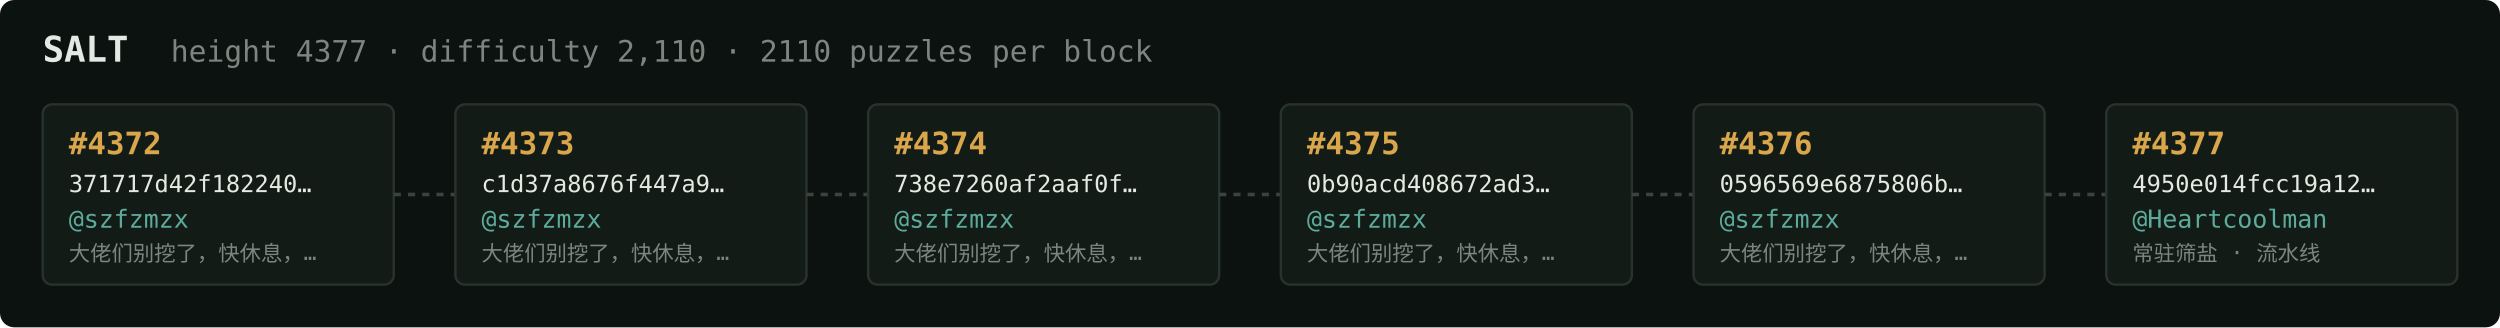
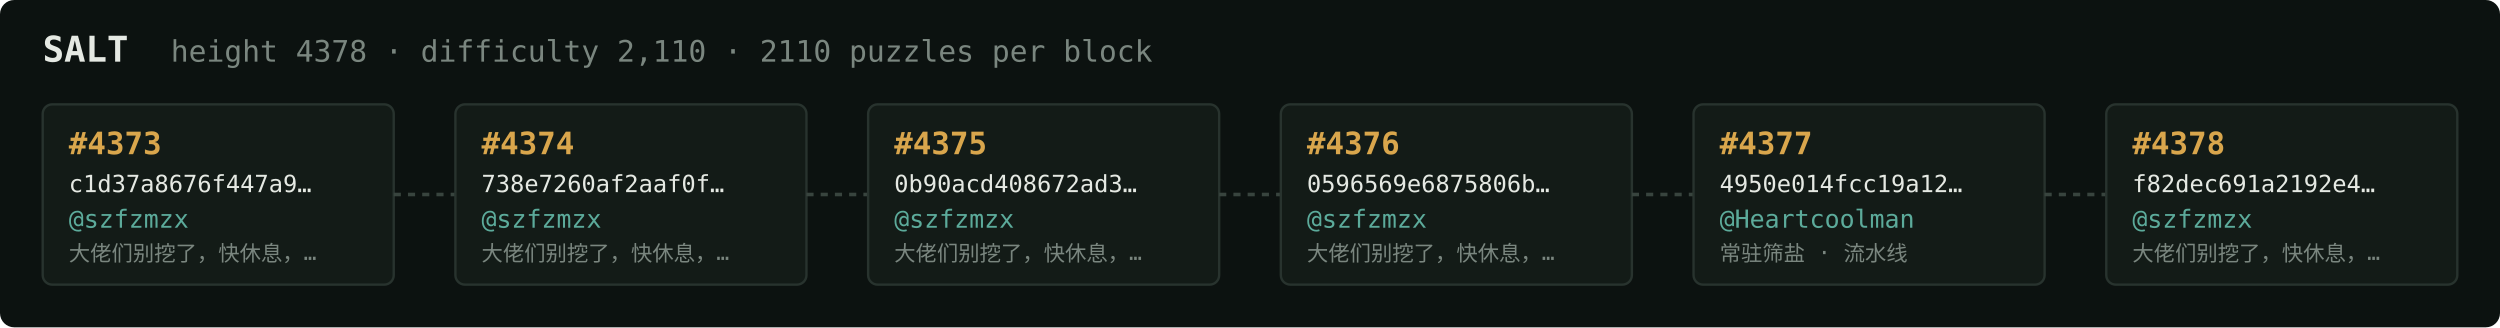
<svg xmlns="http://www.w3.org/2000/svg" width="1054" height="138" viewBox="0 0 1054 138" font-family="ui-monospace,SFMono-Regular,Menlo,monospace">
  <rect fill="#0c1210" width="1054" height="138" rx="6" />
  <text x="18" y="26" fill="#e5e9e3" font-size="15" font-weight="700">SALT</text>
-   <text x="72" y="26" fill="#7a867f" font-size="12.5">height 4377 · difficulty 2,110 · 2110 puzzles per block</text>
+   <text x="72" y="26" fill="#7a867f" font-size="12.5">height 4378 · difficulty 2,110 · 2110 puzzles per block</text>
  <rect x="18" y="44" width="148" height="76" rx="4" fill="#131b17" stroke="#28332e" stroke-width="1" />
-   <text x="29" y="65" fill="#d9a64c" font-size="13" font-weight="700">#4372</text>
-   <text x="29" y="81" fill="#e5e9e3" font-size="10">371717d42f182240…</text>
+   <text x="29" y="65" fill="#d9a64c" font-size="13" font-weight="700">#4373</text>
+   <text x="29" y="81" fill="#e5e9e3" font-size="10">c1d37a8676f447a9…</text>
  <text x="29" y="96" fill="#5cab9b" font-size="10.5">@szfzmzx</text>
  <text x="29" y="110" fill="#7a867f" font-size="9">大佬们别挖了，快休息，…</text>
  <line x1="166" y1="82.0" x2="192" y2="82.0" stroke="#38443e" stroke-width="1.5" stroke-dasharray="3 3" />
  <rect x="192" y="44" width="148" height="76" rx="4" fill="#131b17" stroke="#28332e" stroke-width="1" />
-   <text x="203" y="65" fill="#d9a64c" font-size="13" font-weight="700">#4373</text>
-   <text x="203" y="81" fill="#e5e9e3" font-size="10">c1d37a8676f447a9…</text>
+   <text x="203" y="65" fill="#d9a64c" font-size="13" font-weight="700">#4374</text>
+   <text x="203" y="81" fill="#e5e9e3" font-size="10">738e7260af2aaf0f…</text>
  <text x="203" y="96" fill="#5cab9b" font-size="10.5">@szfzmzx</text>
  <text x="203" y="110" fill="#7a867f" font-size="9">大佬们别挖了，快休息，…</text>
  <line x1="340" y1="82.0" x2="366" y2="82.0" stroke="#38443e" stroke-width="1.5" stroke-dasharray="3 3" />
  <rect x="366" y="44" width="148" height="76" rx="4" fill="#131b17" stroke="#28332e" stroke-width="1" />
-   <text x="377" y="65" fill="#d9a64c" font-size="13" font-weight="700">#4374</text>
-   <text x="377" y="81" fill="#e5e9e3" font-size="10">738e7260af2aaf0f…</text>
+   <text x="377" y="65" fill="#d9a64c" font-size="13" font-weight="700">#4375</text>
+   <text x="377" y="81" fill="#e5e9e3" font-size="10">0b90acd408672ad3…</text>
  <text x="377" y="96" fill="#5cab9b" font-size="10.5">@szfzmzx</text>
  <text x="377" y="110" fill="#7a867f" font-size="9">大佬们别挖了，快休息，…</text>
  <line x1="514" y1="82.0" x2="540" y2="82.0" stroke="#38443e" stroke-width="1.5" stroke-dasharray="3 3" />
  <rect x="540" y="44" width="148" height="76" rx="4" fill="#131b17" stroke="#28332e" stroke-width="1" />
-   <text x="551" y="65" fill="#d9a64c" font-size="13" font-weight="700">#4375</text>
-   <text x="551" y="81" fill="#e5e9e3" font-size="10">0b90acd408672ad3…</text>
+   <text x="551" y="65" fill="#d9a64c" font-size="13" font-weight="700">#4376</text>
+   <text x="551" y="81" fill="#e5e9e3" font-size="10">0596569e6875806b…</text>
  <text x="551" y="96" fill="#5cab9b" font-size="10.5">@szfzmzx</text>
  <text x="551" y="110" fill="#7a867f" font-size="9">大佬们别挖了，快休息，…</text>
  <line x1="688" y1="82.0" x2="714" y2="82.0" stroke="#38443e" stroke-width="1.5" stroke-dasharray="3 3" />
  <rect x="714" y="44" width="148" height="76" rx="4" fill="#131b17" stroke="#28332e" stroke-width="1" />
-   <text x="725" y="65" fill="#d9a64c" font-size="13" font-weight="700">#4376</text>
-   <text x="725" y="81" fill="#e5e9e3" font-size="10">0596569e6875806b…</text>
-   <text x="725" y="96" fill="#5cab9b" font-size="10.5">@szfzmzx</text>
-   <text x="725" y="110" fill="#7a867f" font-size="9">大佬们别挖了，快休息，…</text>
+   <text x="725" y="65" fill="#d9a64c" font-size="13" font-weight="700">#4377</text>
+   <text x="725" y="81" fill="#e5e9e3" font-size="10">4950e014fcc19a12…</text>
+   <text x="725" y="96" fill="#5cab9b" font-size="10.5">@Heartcoolman</text>
+   <text x="725" y="110" fill="#7a867f" font-size="9">常驻筛盐 · 流水线</text>
  <line x1="862" y1="82.0" x2="888" y2="82.0" stroke="#38443e" stroke-width="1.5" stroke-dasharray="3 3" />
  <rect x="888" y="44" width="148" height="76" rx="4" fill="#131b17" stroke="#28332e" stroke-width="1" />
-   <text x="899" y="65" fill="#d9a64c" font-size="13" font-weight="700">#4377</text>
-   <text x="899" y="81" fill="#e5e9e3" font-size="10">4950e014fcc19a12…</text>
-   <text x="899" y="96" fill="#5cab9b" font-size="10.5">@Heartcoolman</text>
-   <text x="899" y="110" fill="#7a867f" font-size="9">常驻筛盐 · 流水线</text>
+   <text x="899" y="65" fill="#d9a64c" font-size="13" font-weight="700">#4378</text>
+   <text x="899" y="81" fill="#e5e9e3" font-size="10">f82dec691a2192e4…</text>
+   <text x="899" y="96" fill="#5cab9b" font-size="10.5">@szfzmzx</text>
+   <text x="899" y="110" fill="#7a867f" font-size="9">大佬们别挖了，快休息，…</text>
</svg>
